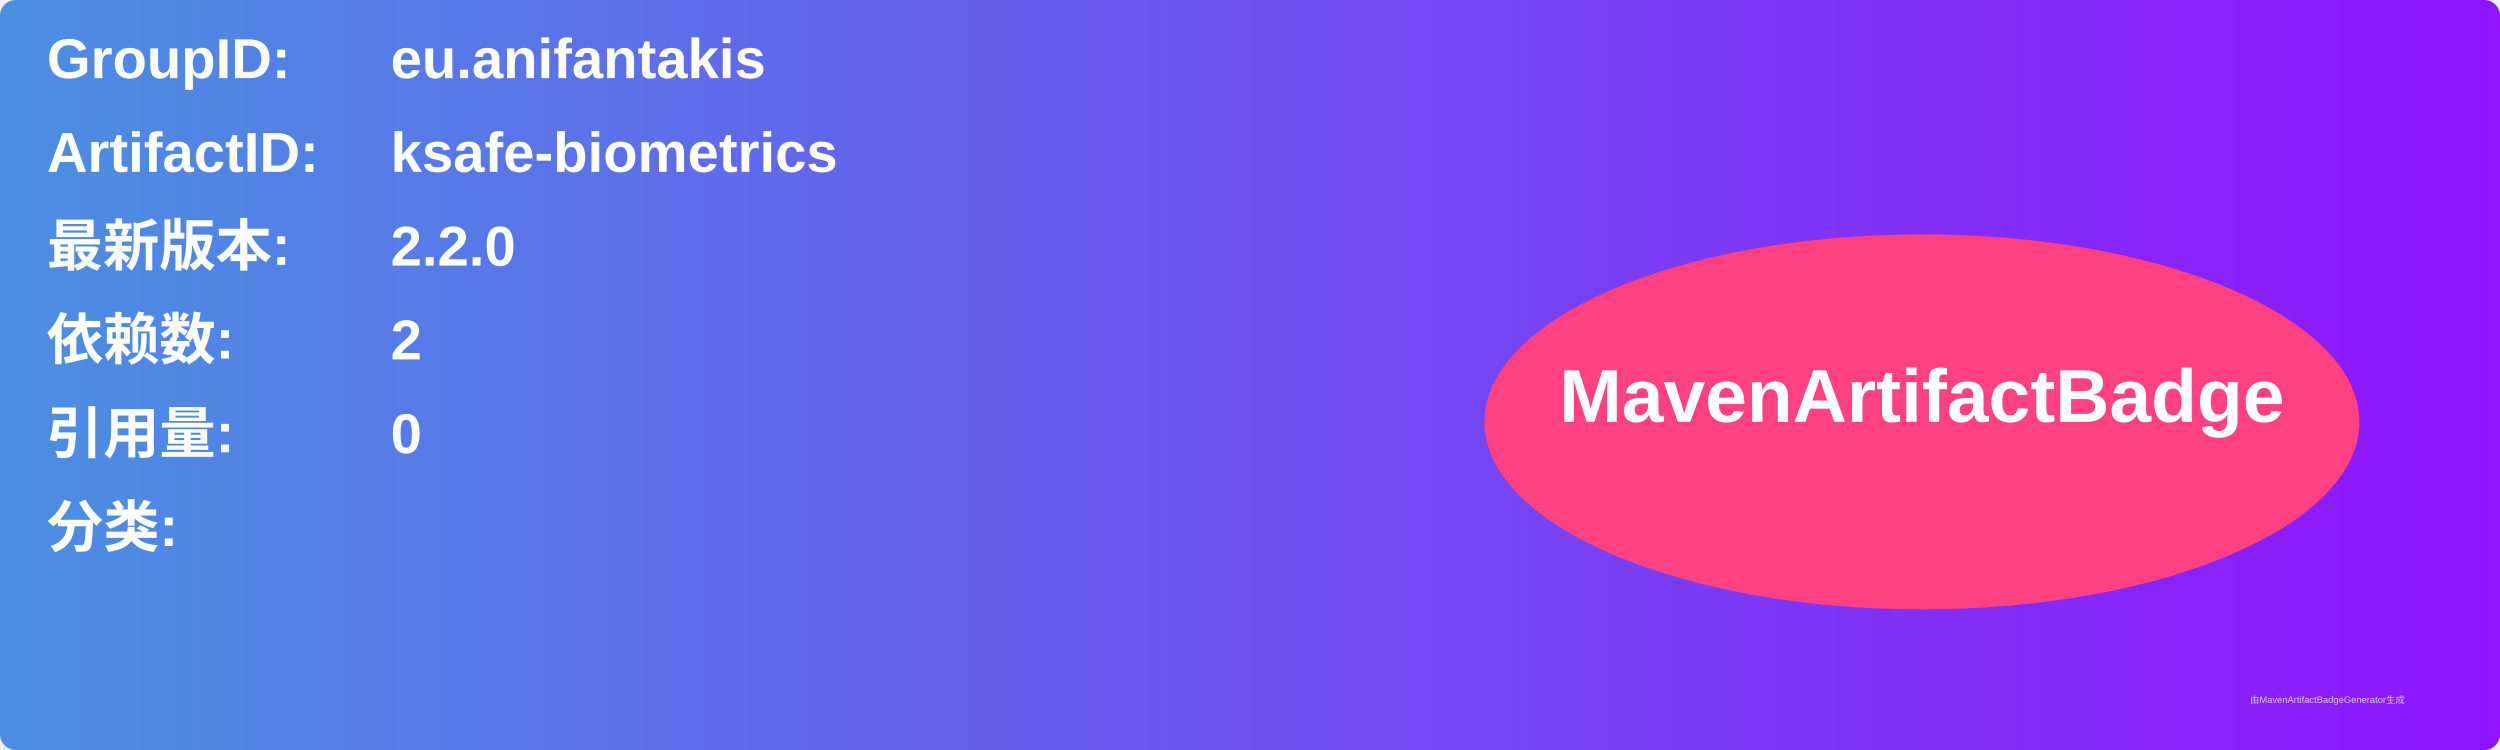
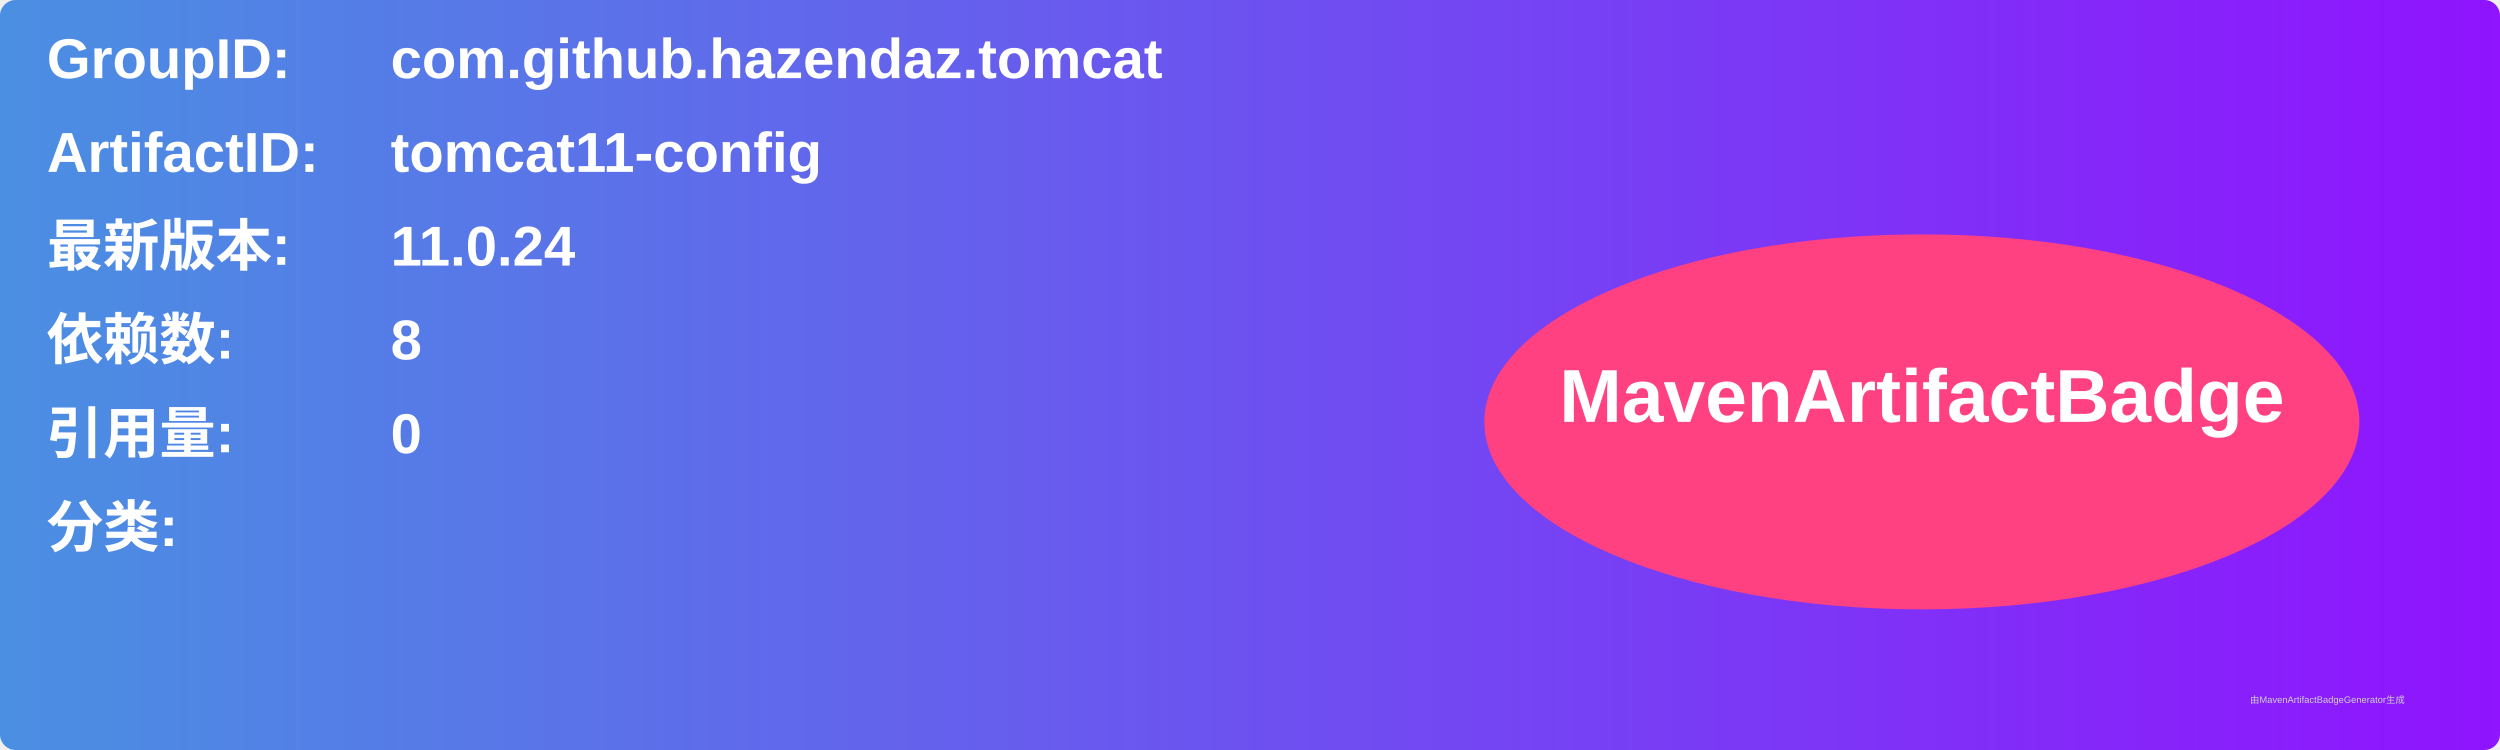
<svg xmlns="http://www.w3.org/2000/svg" width="800" height="240" viewBox="0 0 800 240">
  <linearGradient id="grad" x1="0%" y1="0%" x2="100%" y2="0%">
    <stop offset="0%" stop-color="#4a90e2" />
    <stop offset="100%" stop-color="#9013fe" />
  </linearGradient>
  <rect width="100%" height="100%" rx="5" ry="5" fill="url(#grad)" />
  <g transform="translate(15, 15)">
    <text x="0" y="10" font-family="Arial" font-size="18" fill="white" font-weight="bold" width="260">GroupID:</text>
-     <text x="110" y="10" font-family="Arial" font-size="18" fill="white" font-weight="bold" width="460">eu.anifantakis</text>
+     <text x="110" y="10" font-family="Arial" font-size="18" fill="white" font-weight="bold" width="460">com.github.hazendaz.tomcat</text>
    <text x="0" y="40" font-family="Arial" font-size="18" fill="white" font-weight="bold" width="260">ArtifactID:</text>
-     <text x="110" y="40" font-family="Arial" font-size="18" fill="white" font-weight="bold" width="460">ksafe-biometrics</text>
+     <text x="110" y="40" font-family="Arial" font-size="18" fill="white" font-weight="bold" width="460">tomcat11-config</text>
    <text x="0" y="70" font-family="Arial" font-size="18" fill="white" font-weight="bold">最新版本:</text>
    <text x="110" y="70" font-family="Arial" font-size="18" fill="white" font-weight="bold">
-       <tspan font-weight="bold">2.2.0</tspan>
+       <tspan font-weight="bold">11.0.24</tspan>
    </text>
    <text x="0" y="100" font-family="Arial" font-size="18" fill="white" font-weight="bold">依赖数: </text>
    <text x="110" y="100" font-family="Arial" font-size="18" fill="white">
-       <tspan font-weight="bold">2</tspan>
+       <tspan font-weight="bold">8</tspan>
    </text>
    <text x="0" y="130" font-family="Arial" font-size="18" fill="white" font-weight="bold">引用量: </text>
    <text x="110" y="130" font-family="Arial" font-size="18" fill="white">
      <tspan font-weight="bold">0</tspan>
    </text>
    <text x="0" y="160" font-family="Arial" font-size="18" fill="white" font-weight="bold">分类:</text>
    <text x="10" y="190" font-family="Arial" font-size="10" fill="white">
      <tspan font-weight="bold" />
    </text>
    <ellipse cx="600" cy="120" rx="140" ry="60" fill="#ff4081" />
    <text x="600" y="120" text-anchor="middle" font-family="Arial" font-size="24" fill="white" font-weight="bold">MavenArtifactBadge</text>
  </g>
  <text x="720" y="225" font-family="Arial" font-size="3" fill="#d0d0d0">由MavenArtifactBadgeGenerator生成</text>
</svg>
